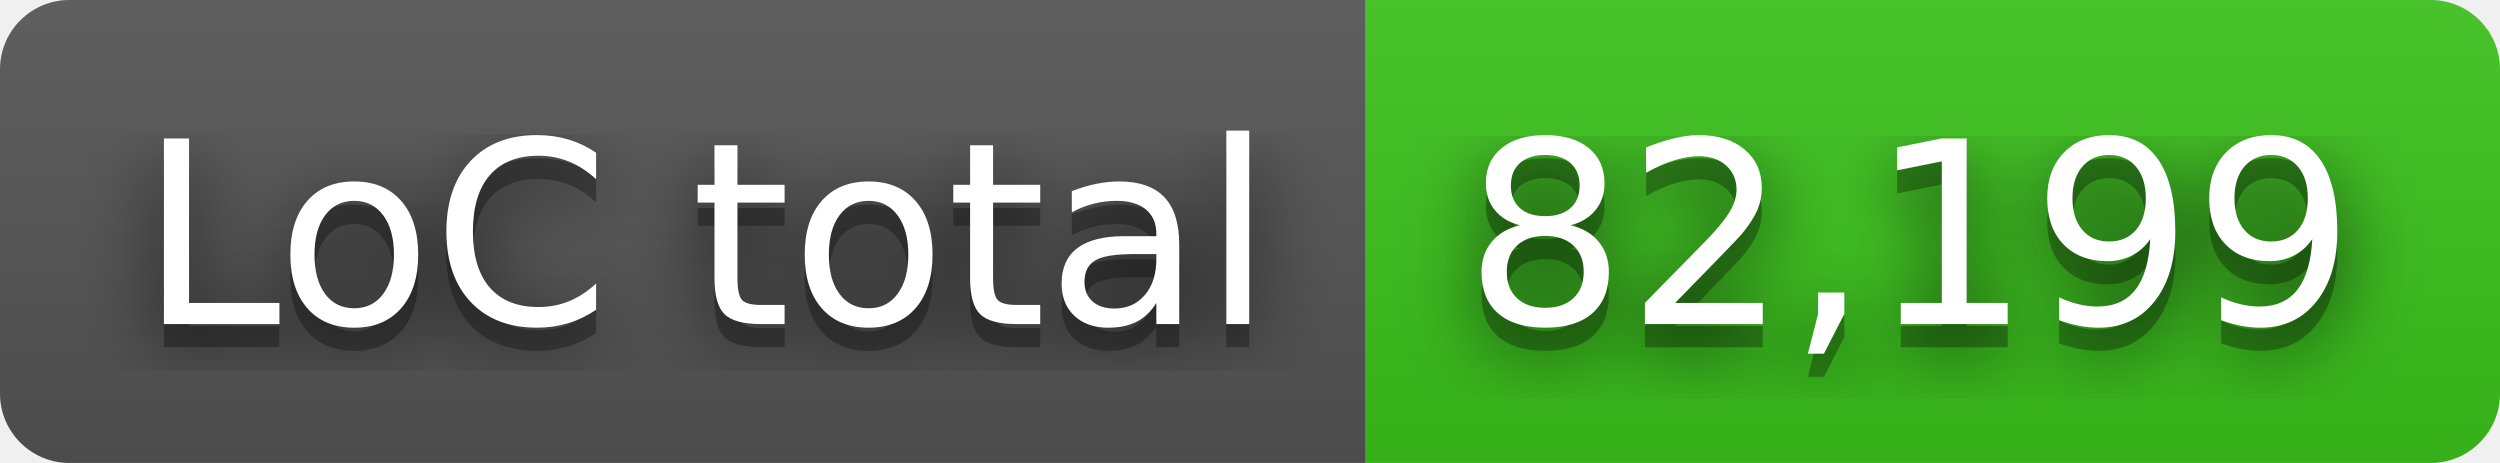
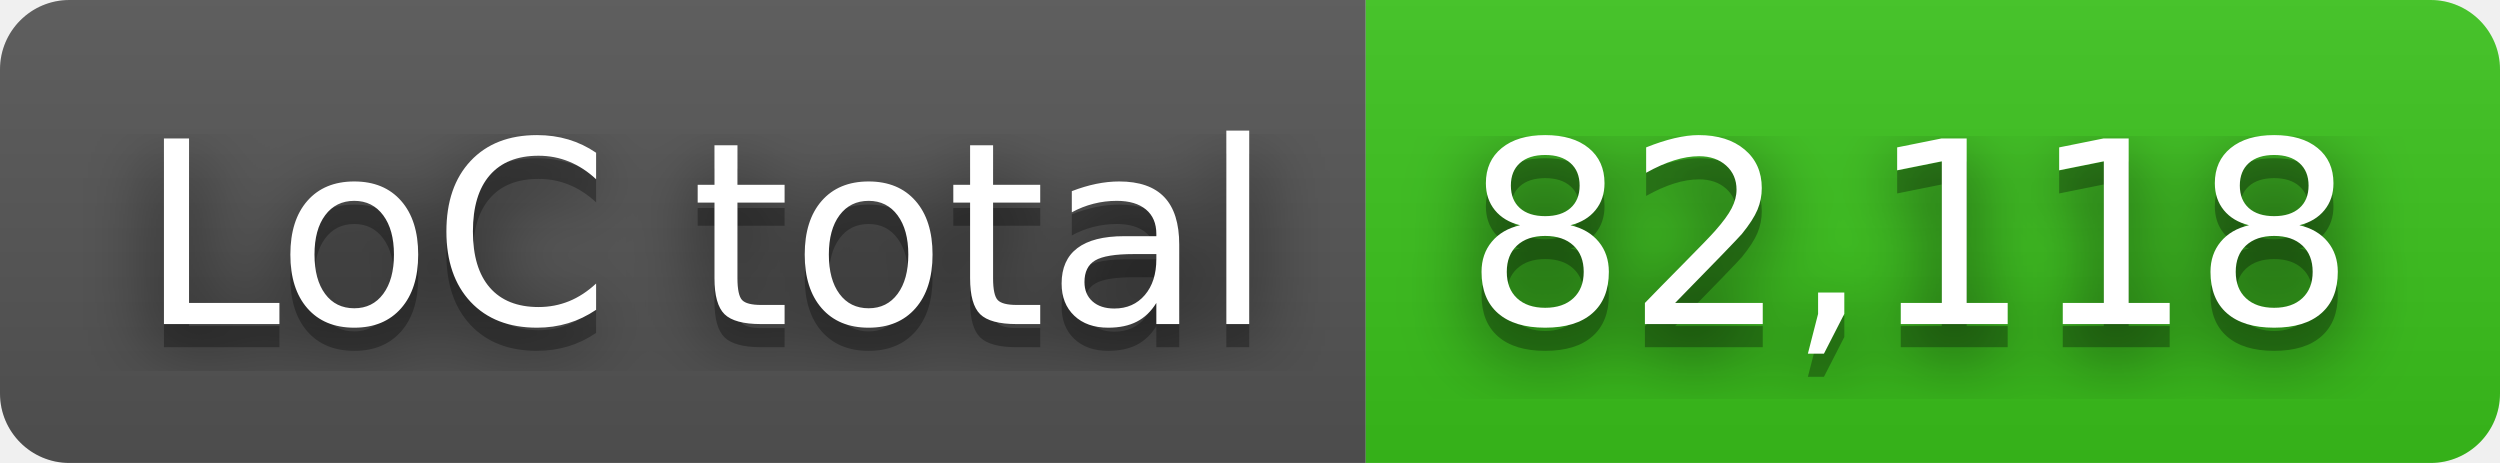
- <svg xmlns="http://www.w3.org/2000/svg" width="108" height="20" role="img" aria-label="LoC total: 82,199">
+ <svg xmlns="http://www.w3.org/2000/svg" width="108" height="20" role="img" aria-label="LoC total: 82,118">
  <filter id="blur">
    <feGaussianBlur stdDeviation="16" />
  </filter>
  <linearGradient id="s" x2="0" y2="100%">
    <stop offset="0" stop-color="#bbb" stop-opacity=".1" />
    <stop offset="1" stop-opacity=".1" />
  </linearGradient>
  <clipPath id="r">
    <rect width="108" height="20" rx="3" />
  </clipPath>
  <g clip-path="url(#r)">
    <rect width="59" height="20" fill="#555" />
    <rect x="59" width="49" height="20" fill="#3bc41c" />
    <rect width="108" height="20" fill="url(#s)" />
  </g>
  <g fill="#fff" text-anchor="middle" font-family="Verdana,Geneva,DejaVu Sans,sans-serif" text-rendering="geometricPrecision" font-size="110">
    <g transform="scale(.1)">
      <g aria-hidden="true" fill="#010101">
        <text x="305" y="150" fill-opacity=".8" filter="url(#blur)" textLength="490">LoC total</text>
        <text x="305" y="150" fill-opacity=".3" textLength="490">LoC total</text>
      </g>
      <text x="305" y="140" textLength="490">LoC total</text>
    </g>
    <g transform="scale(.1)">
      <g aria-hidden="true" fill="#010101">
-         <text x="825" y="150" fill-opacity=".8" filter="url(#blur)" textLength="390">82,199</text>
-         <text x="825" y="150" fill-opacity=".3" textLength="390">82,199</text>
+         <text x="825" y="150" fill-opacity=".8" filter="url(#blur)" textLength="390">82,118</text>
+         <text x="825" y="150" fill-opacity=".3" textLength="390">82,118</text>
      </g>
-       <text x="825" y="140" textLength="390">82,199</text>
+       <text x="825" y="140" textLength="390">82,118</text>
    </g>
  </g>
</svg>
